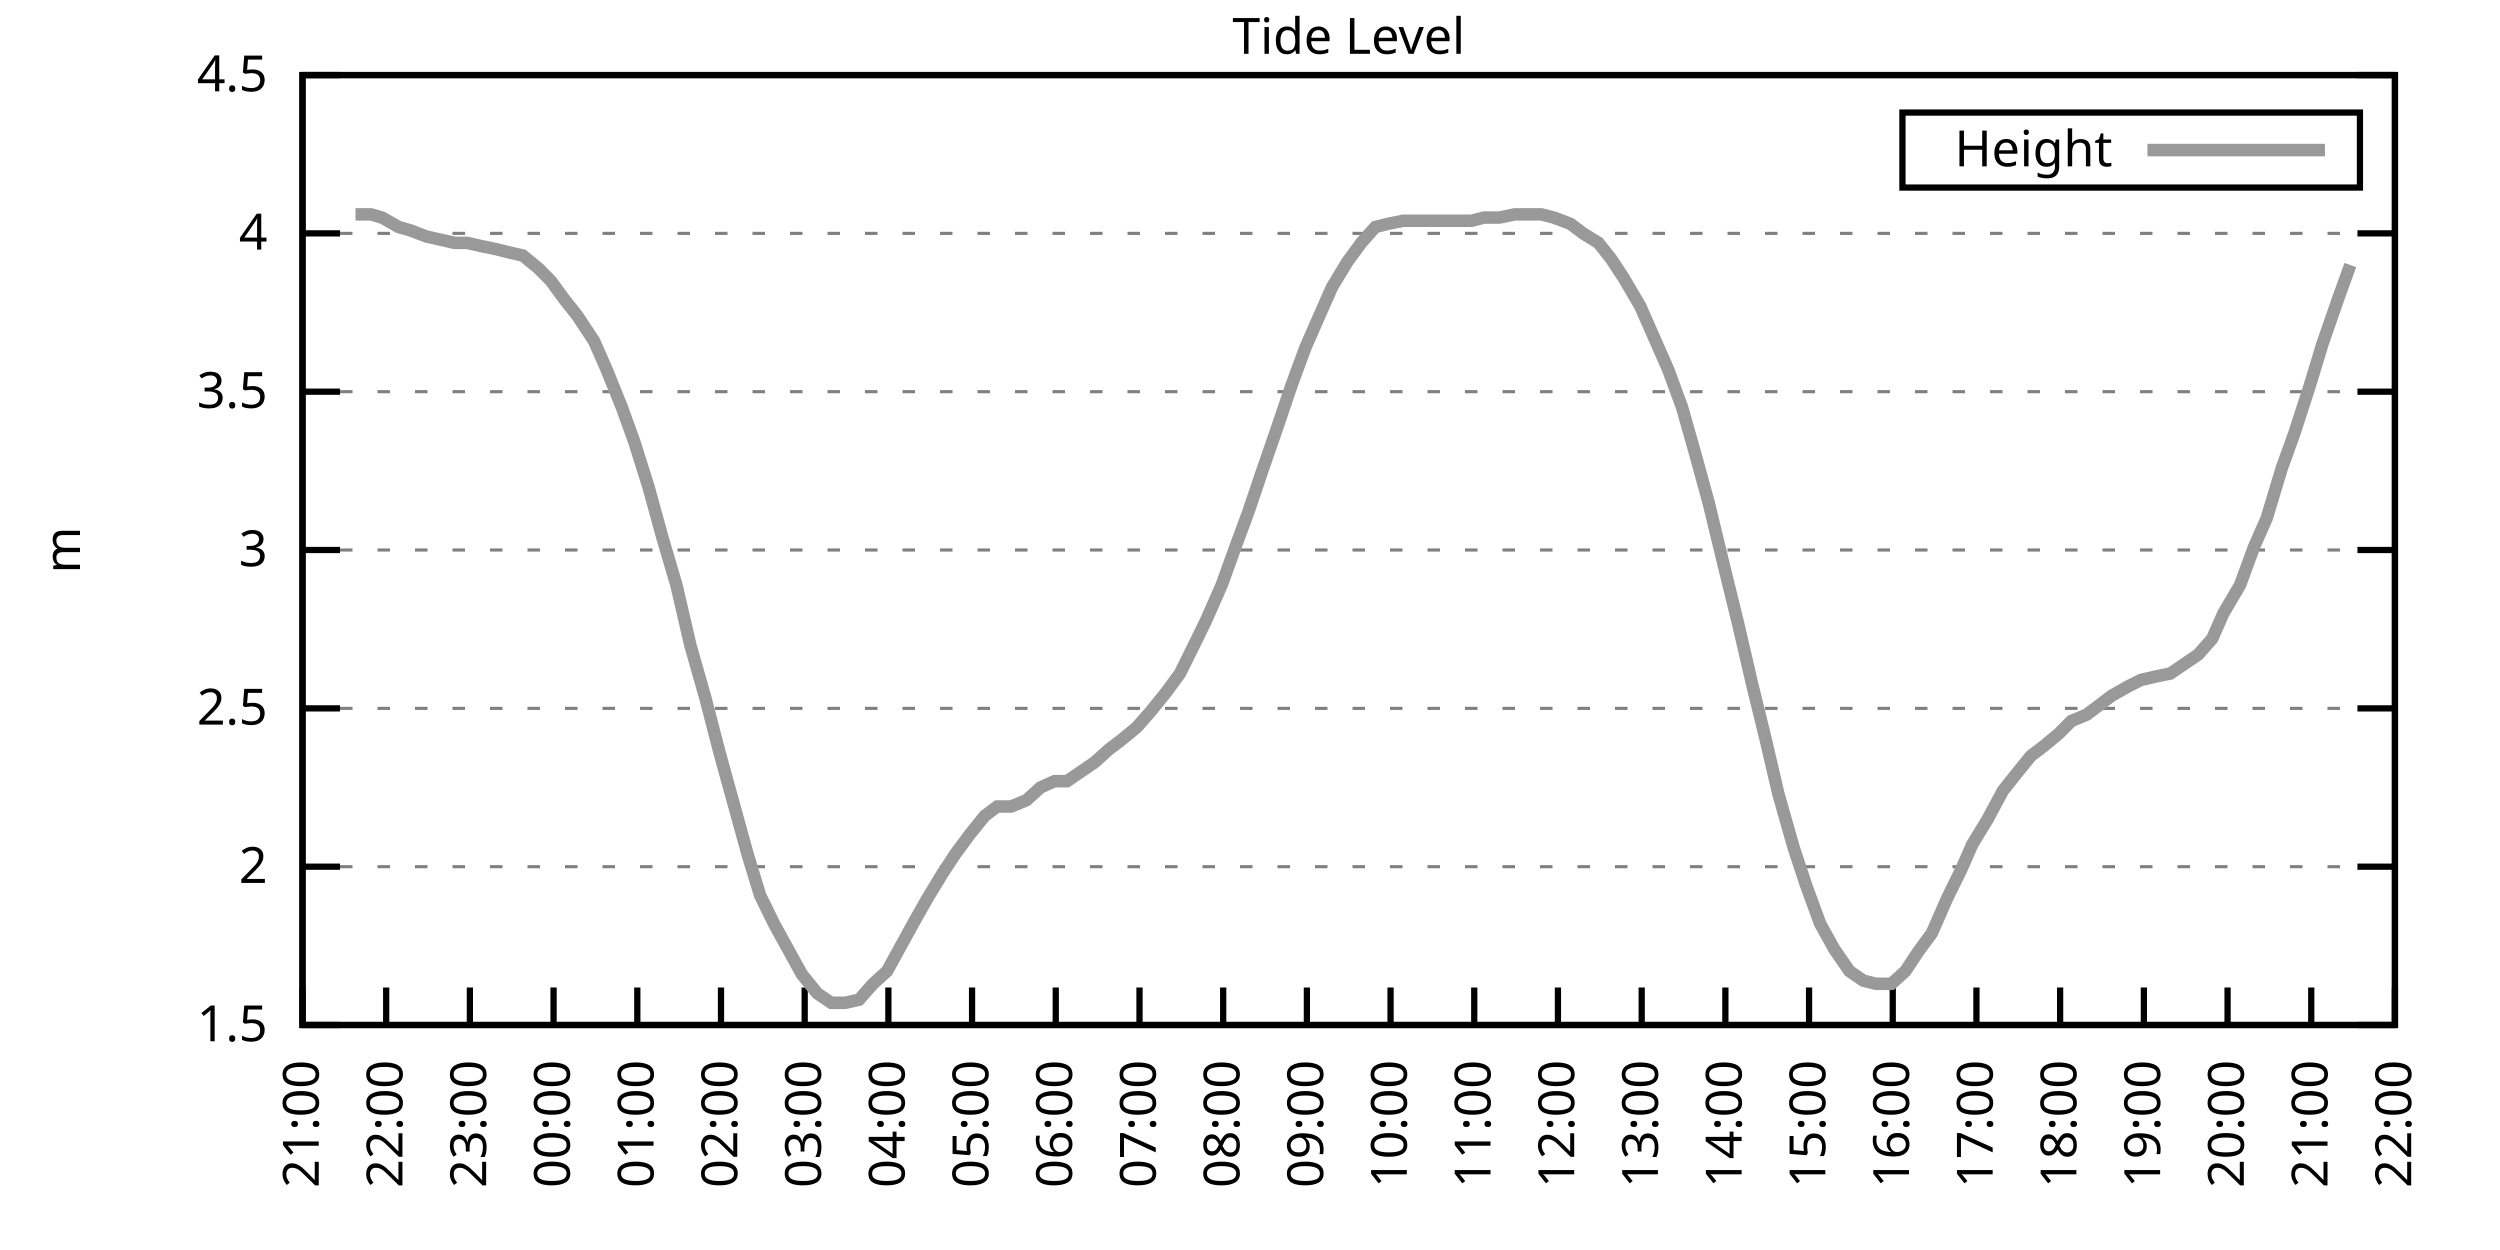
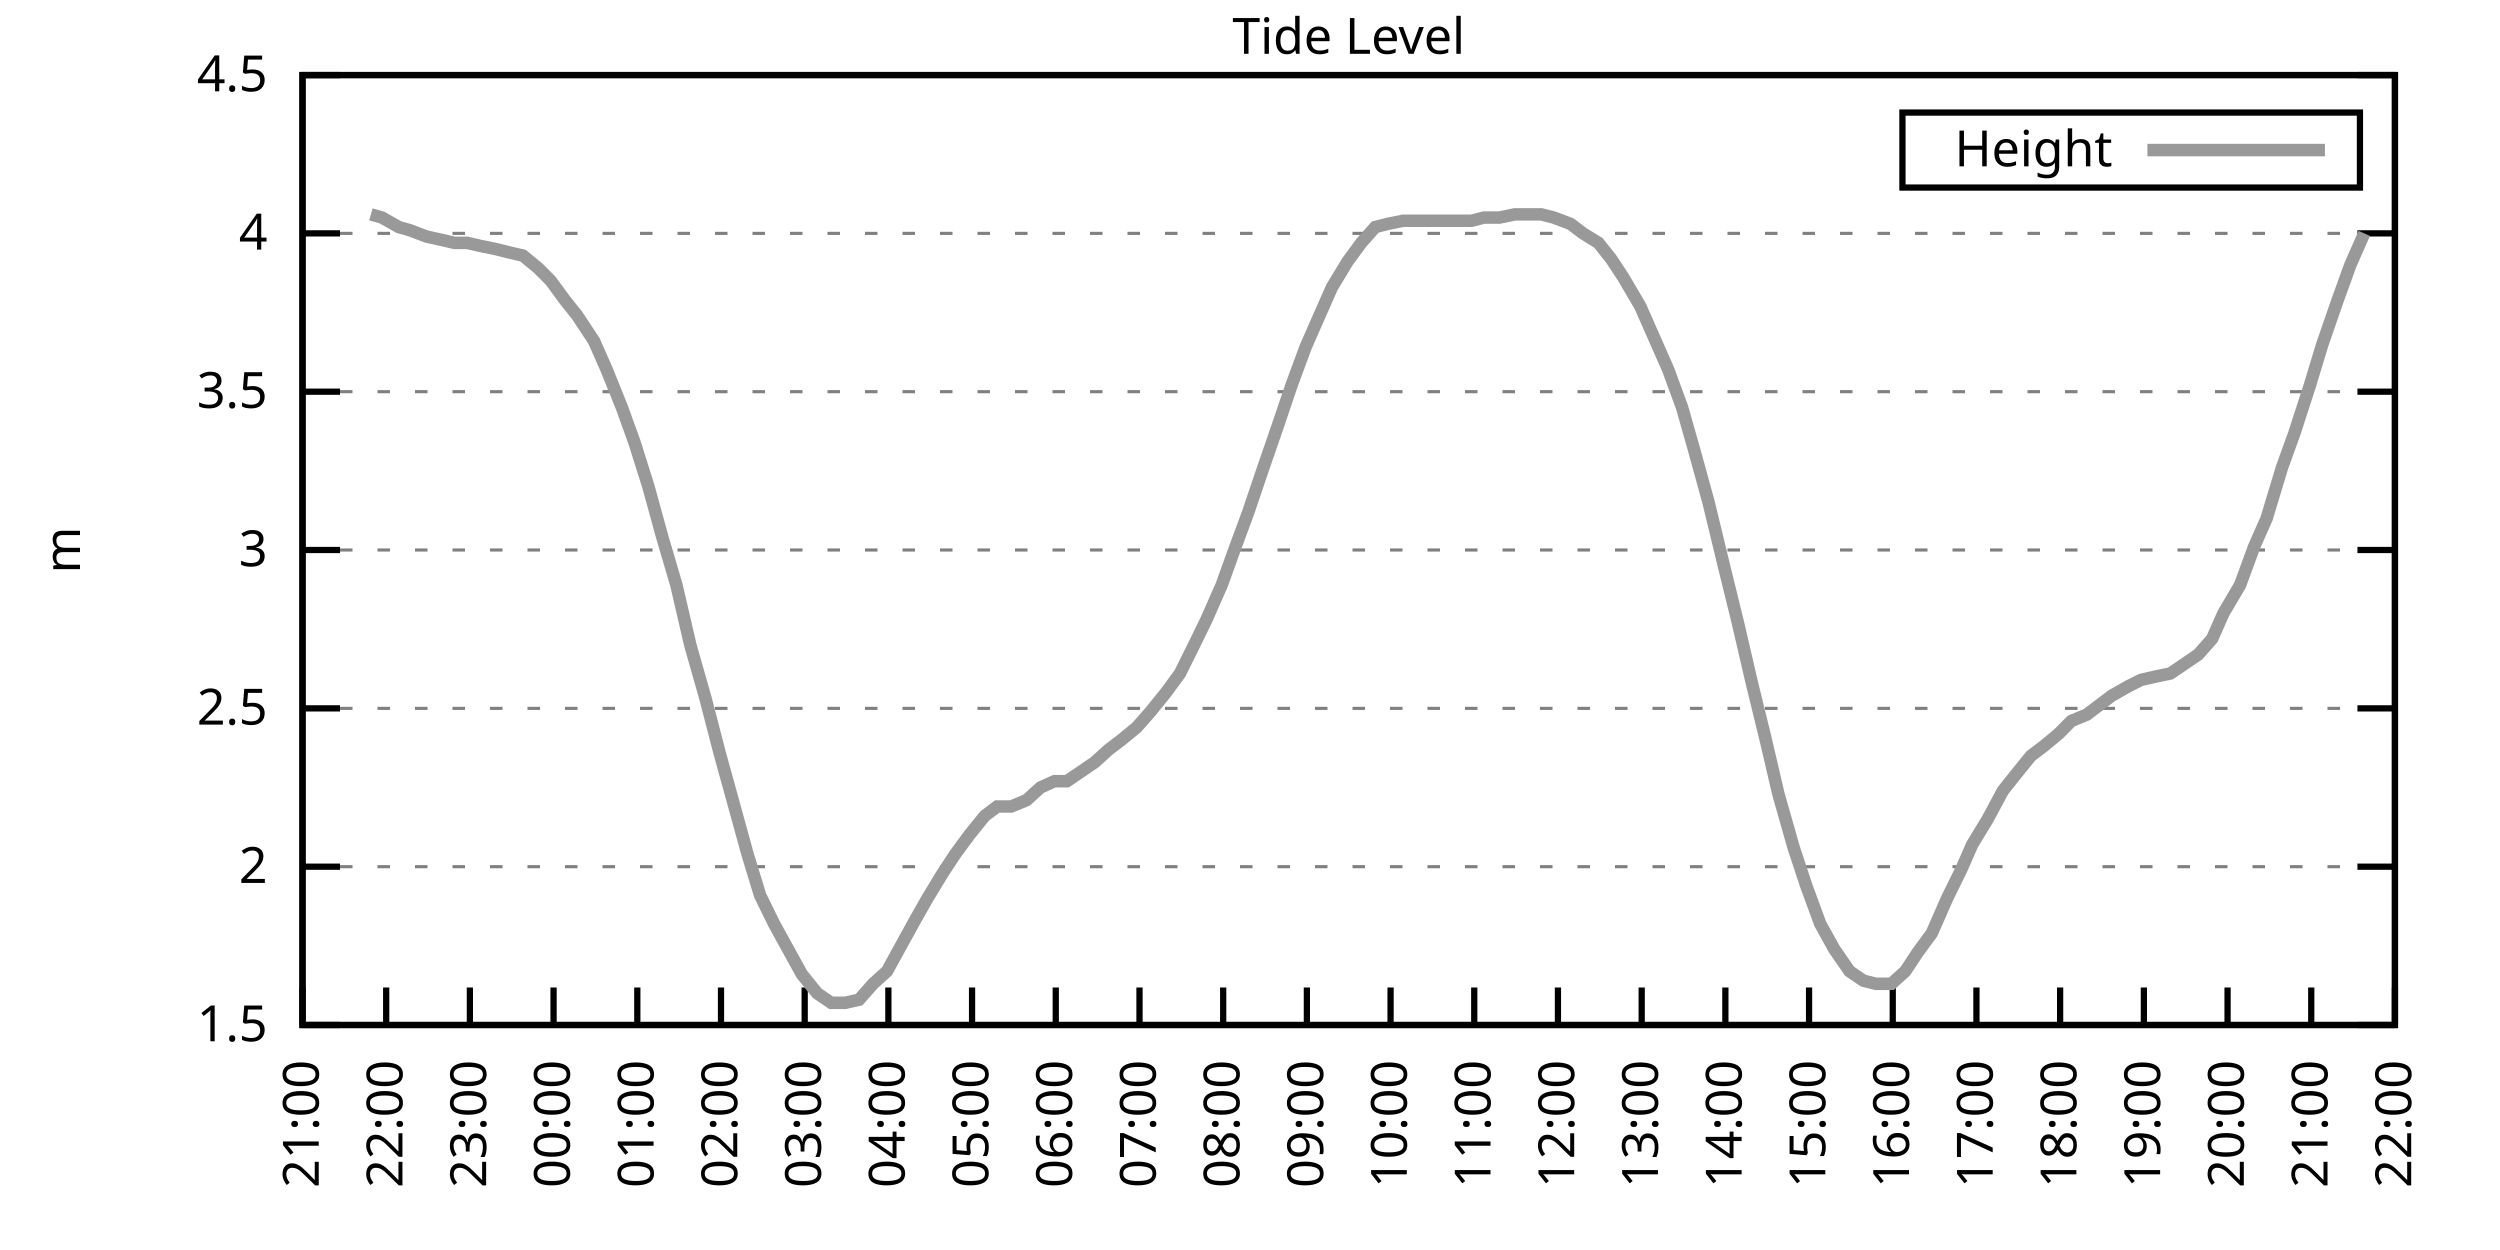
<svg xmlns="http://www.w3.org/2000/svg" xmlns:xlink="http://www.w3.org/1999/xlink" width="400" height="200" viewBox="0 0 400 200">
  <g id="gnuplot_canvas">
    <rect x="0" y="0" width="400" height="200" fill="none" />
    <defs>
      <circle id="gpDot" r="0.5" stroke-width="0.5" stroke="currentColor" />
      <path id="gpPt0" stroke-width="0.333" stroke="currentColor" d="M-1,0 h2 M0,-1 v2" />
      <path id="gpPt1" stroke-width="0.333" stroke="currentColor" d="M-1,-1 L1,1 M1,-1 L-1,1" />
      <path id="gpPt2" stroke-width="0.333" stroke="currentColor" d="M-1,0 L1,0 M0,-1 L0,1 M-1,-1 L1,1 M-1,1 L1,-1" />
      <rect id="gpPt3" stroke-width="0.333" stroke="currentColor" x="-1" y="-1" width="2" height="2" />
      <rect id="gpPt4" stroke-width="0.333" stroke="currentColor" fill="currentColor" x="-1" y="-1" width="2" height="2" />
      <circle id="gpPt5" stroke-width="0.333" stroke="currentColor" cx="0" cy="0" r="1" />
      <use xlink:href="#gpPt5" id="gpPt6" fill="currentColor" stroke="none" />
      <path id="gpPt7" stroke-width="0.333" stroke="currentColor" d="M0,-1.33 L-1.33,0.67 L1.33,0.67 z" />
      <use xlink:href="#gpPt7" id="gpPt8" fill="currentColor" stroke="none" />
      <use xlink:href="#gpPt7" id="gpPt9" stroke="currentColor" transform="rotate(180)" />
      <use xlink:href="#gpPt9" id="gpPt10" fill="currentColor" stroke="none" />
      <use xlink:href="#gpPt3" id="gpPt11" stroke="currentColor" transform="rotate(45)" />
      <use xlink:href="#gpPt11" id="gpPt12" fill="currentColor" stroke="none" />
      <path id="gpPt13" stroke-width="0.333" stroke="currentColor" d="M0,1.330 L1.265,0.411 L0.782,-1.067 L-0.782,-1.076 L-1.265,0.411 z" />
      <use xlink:href="#gpPt13" id="gpPt14" fill="currentColor" stroke="none" />
      <filter id="textbox" filterUnits="objectBoundingBox" x="0" y="0" height="1" width="1">
        <feFlood flood-color="white" flood-opacity="1" result="bgnd" />
        <feComposite in="SourceGraphic" in2="bgnd" operator="atop" />
      </filter>
      <filter id="greybox" filterUnits="objectBoundingBox" x="0" y="0" height="1" width="1">
        <feFlood flood-color="lightgrey" flood-opacity="1" result="grey" />
        <feComposite in="SourceGraphic" in2="grey" operator="atop" />
      </filter>
    </defs>
    <g fill="none" color="white" stroke="currentColor" stroke-width="1.00" stroke-linecap="butt" stroke-linejoin="miter">
</g>
    <g fill="none" color="black" stroke="currentColor" stroke-width="1.00" stroke-linecap="butt" stroke-linejoin="miter">
      <g stroke="none" shape-rendering="crispEdges">
        <polygon fill="rgb(255, 255, 255)" points="48.40,164.00 383.18,164.00 383.18,12.02 48.40,12.02 " />
      </g>
    </g>
    <g fill="none" color="black" stroke="currentColor" stroke-width="1.00" stroke-linecap="butt" stroke-linejoin="miter">
</g>
    <g fill="none" color="black" stroke="black" stroke-width="0.50" stroke-linecap="butt" stroke-linejoin="miter">
</g>
    <g fill="none" color="gray" stroke="currentColor" stroke-width="0.50" stroke-linecap="butt" stroke-linejoin="miter">
      <path stroke="gray" stroke-dasharray="2,4" class="gridline" d="M48.40,164.00 L383.19,164.00  " />
    </g>
    <g fill="none" color="gray" stroke="gray" stroke-width="1.00" stroke-linecap="butt" stroke-linejoin="miter">
</g>
    <g fill="none" color="black" stroke="currentColor" stroke-width="1.00" stroke-linecap="butt" stroke-linejoin="miter">
      <path stroke="black" d="M48.40,164.00 L54.40,164.00 M383.19,164.00 L377.19,164.00  " />
      <g transform="translate(42.80,166.60)" stroke="none" fill="black" font-family="Sans" font-size="8.00" text-anchor="end">
        <text>
          <tspan font-family="Sans"> 1.5</tspan>
        </text>
      </g>
    </g>
    <g fill="none" color="black" stroke="currentColor" stroke-width="1.00" stroke-linecap="butt" stroke-linejoin="miter">
</g>
    <g fill="none" color="black" stroke="black" stroke-width="0.50" stroke-linecap="butt" stroke-linejoin="miter">
</g>
    <g fill="none" color="gray" stroke="currentColor" stroke-width="0.50" stroke-linecap="butt" stroke-linejoin="miter">
      <path stroke="gray" stroke-dasharray="2,4" class="gridline" d="M48.40,138.67 L383.19,138.67  " />
    </g>
    <g fill="none" color="gray" stroke="gray" stroke-width="1.00" stroke-linecap="butt" stroke-linejoin="miter">
</g>
    <g fill="none" color="black" stroke="currentColor" stroke-width="1.00" stroke-linecap="butt" stroke-linejoin="miter">
      <path stroke="black" d="M48.40,138.67 L54.40,138.67 M383.19,138.67 L377.19,138.67  " />
      <g transform="translate(42.80,141.27)" stroke="none" fill="black" font-family="Sans" font-size="8.00" text-anchor="end">
        <text>
          <tspan font-family="Sans"> 2</tspan>
        </text>
      </g>
    </g>
    <g fill="none" color="black" stroke="currentColor" stroke-width="1.00" stroke-linecap="butt" stroke-linejoin="miter">
</g>
    <g fill="none" color="black" stroke="black" stroke-width="0.50" stroke-linecap="butt" stroke-linejoin="miter">
</g>
    <g fill="none" color="gray" stroke="currentColor" stroke-width="0.50" stroke-linecap="butt" stroke-linejoin="miter">
      <path stroke="gray" stroke-dasharray="2,4" class="gridline" d="M48.40,113.34 L383.19,113.34  " />
    </g>
    <g fill="none" color="gray" stroke="gray" stroke-width="1.00" stroke-linecap="butt" stroke-linejoin="miter">
</g>
    <g fill="none" color="black" stroke="currentColor" stroke-width="1.00" stroke-linecap="butt" stroke-linejoin="miter">
      <path stroke="black" d="M48.40,113.34 L54.40,113.34 M383.19,113.34 L377.19,113.34  " />
      <g transform="translate(42.80,115.94)" stroke="none" fill="black" font-family="Sans" font-size="8.00" text-anchor="end">
        <text>
          <tspan font-family="Sans"> 2.5</tspan>
        </text>
      </g>
    </g>
    <g fill="none" color="black" stroke="currentColor" stroke-width="1.00" stroke-linecap="butt" stroke-linejoin="miter">
</g>
    <g fill="none" color="black" stroke="black" stroke-width="0.50" stroke-linecap="butt" stroke-linejoin="miter">
</g>
    <g fill="none" color="gray" stroke="currentColor" stroke-width="0.50" stroke-linecap="butt" stroke-linejoin="miter">
      <path stroke="gray" stroke-dasharray="2,4" class="gridline" d="M48.40,88.00 L383.19,88.00  " />
    </g>
    <g fill="none" color="gray" stroke="gray" stroke-width="1.00" stroke-linecap="butt" stroke-linejoin="miter">
</g>
    <g fill="none" color="black" stroke="currentColor" stroke-width="1.00" stroke-linecap="butt" stroke-linejoin="miter">
      <path stroke="black" d="M48.40,88.00 L54.40,88.00 M383.19,88.00 L377.19,88.00  " />
      <g transform="translate(42.80,90.60)" stroke="none" fill="black" font-family="Sans" font-size="8.00" text-anchor="end">
        <text>
          <tspan font-family="Sans"> 3</tspan>
        </text>
      </g>
    </g>
    <g fill="none" color="black" stroke="currentColor" stroke-width="1.00" stroke-linecap="butt" stroke-linejoin="miter">
</g>
    <g fill="none" color="black" stroke="black" stroke-width="0.50" stroke-linecap="butt" stroke-linejoin="miter">
</g>
    <g fill="none" color="gray" stroke="currentColor" stroke-width="0.50" stroke-linecap="butt" stroke-linejoin="miter">
      <path stroke="gray" stroke-dasharray="2,4" class="gridline" d="M48.40,62.67 L383.19,62.67  " />
    </g>
    <g fill="none" color="gray" stroke="gray" stroke-width="1.00" stroke-linecap="butt" stroke-linejoin="miter">
</g>
    <g fill="none" color="black" stroke="currentColor" stroke-width="1.00" stroke-linecap="butt" stroke-linejoin="miter">
      <path stroke="black" d="M48.40,62.67 L54.40,62.67 M383.19,62.67 L377.19,62.67  " />
      <g transform="translate(42.80,65.27)" stroke="none" fill="black" font-family="Sans" font-size="8.00" text-anchor="end">
        <text>
          <tspan font-family="Sans"> 3.5</tspan>
        </text>
      </g>
    </g>
    <g fill="none" color="black" stroke="currentColor" stroke-width="1.00" stroke-linecap="butt" stroke-linejoin="miter">
</g>
    <g fill="none" color="black" stroke="black" stroke-width="0.50" stroke-linecap="butt" stroke-linejoin="miter">
</g>
    <g fill="none" color="gray" stroke="currentColor" stroke-width="0.50" stroke-linecap="butt" stroke-linejoin="miter">
      <path stroke="gray" stroke-dasharray="2,4" class="gridline" d="M48.40,37.34 L383.19,37.34  " />
    </g>
    <g fill="none" color="gray" stroke="gray" stroke-width="1.00" stroke-linecap="butt" stroke-linejoin="miter">
</g>
    <g fill="none" color="black" stroke="currentColor" stroke-width="1.00" stroke-linecap="butt" stroke-linejoin="miter">
      <path stroke="black" d="M48.40,37.34 L54.40,37.34 M383.19,37.34 L377.19,37.34  " />
      <g transform="translate(42.80,39.94)" stroke="none" fill="black" font-family="Sans" font-size="8.00" text-anchor="end">
        <text>
          <tspan font-family="Sans"> 4</tspan>
        </text>
      </g>
    </g>
    <g fill="none" color="black" stroke="currentColor" stroke-width="1.00" stroke-linecap="butt" stroke-linejoin="miter">
</g>
    <g fill="none" color="black" stroke="black" stroke-width="0.50" stroke-linecap="butt" stroke-linejoin="miter">
</g>
    <g fill="none" color="gray" stroke="currentColor" stroke-width="0.50" stroke-linecap="butt" stroke-linejoin="miter">
      <path stroke="gray" stroke-dasharray="2,4" class="gridline" d="M48.40,12.01 L383.19,12.01  " />
    </g>
    <g fill="none" color="gray" stroke="gray" stroke-width="1.00" stroke-linecap="butt" stroke-linejoin="miter">
</g>
    <g fill="none" color="black" stroke="currentColor" stroke-width="1.00" stroke-linecap="butt" stroke-linejoin="miter">
      <path stroke="black" d="M48.40,12.01 L54.40,12.01 M383.19,12.01 L377.19,12.01  " />
      <g transform="translate(42.80,14.61)" stroke="none" fill="black" font-family="Sans" font-size="8.00" text-anchor="end">
        <text>
          <tspan font-family="Sans"> 4.5</tspan>
        </text>
      </g>
    </g>
    <g fill="none" color="black" stroke="currentColor" stroke-width="1.00" stroke-linecap="butt" stroke-linejoin="miter">
      <path stroke="black" d="M48.40,164.00 L48.40,158.00  " />
      <g transform="translate(51.00,169.60) rotate(270.00)" stroke="none" fill="black" font-family="Sans" font-size="8.00" text-anchor="end">
        <text>
          <tspan font-family="Sans">21:00</tspan>
        </text>
      </g>
    </g>
    <g fill="none" color="black" stroke="currentColor" stroke-width="1.00" stroke-linecap="butt" stroke-linejoin="miter">
      <path stroke="black" d="M61.79,164.00 L61.79,158.00  " />
      <g transform="translate(64.39,169.60) rotate(270.00)" stroke="none" fill="black" font-family="Sans" font-size="8.00" text-anchor="end">
        <text>
          <tspan font-family="Sans">22:00</tspan>
        </text>
      </g>
    </g>
    <g fill="none" color="black" stroke="currentColor" stroke-width="1.00" stroke-linecap="butt" stroke-linejoin="miter">
      <path stroke="black" d="M75.18,164.00 L75.18,158.00  " />
      <g transform="translate(77.78,169.60) rotate(270.00)" stroke="none" fill="black" font-family="Sans" font-size="8.00" text-anchor="end">
        <text>
          <tspan font-family="Sans">23:00</tspan>
        </text>
      </g>
    </g>
    <g fill="none" color="black" stroke="currentColor" stroke-width="1.00" stroke-linecap="butt" stroke-linejoin="miter">
      <path stroke="black" d="M88.57,164.00 L88.57,158.00  " />
      <g transform="translate(91.17,169.60) rotate(270.00)" stroke="none" fill="black" font-family="Sans" font-size="8.00" text-anchor="end">
        <text>
          <tspan font-family="Sans">00:00</tspan>
        </text>
      </g>
    </g>
    <g fill="none" color="black" stroke="currentColor" stroke-width="1.00" stroke-linecap="butt" stroke-linejoin="miter">
      <path stroke="black" d="M101.97,164.00 L101.97,158.00  " />
      <g transform="translate(104.57,169.60) rotate(270.00)" stroke="none" fill="black" font-family="Sans" font-size="8.00" text-anchor="end">
        <text>
          <tspan font-family="Sans">01:00</tspan>
        </text>
      </g>
    </g>
    <g fill="none" color="black" stroke="currentColor" stroke-width="1.00" stroke-linecap="butt" stroke-linejoin="miter">
      <path stroke="black" d="M115.36,164.00 L115.36,158.00  " />
      <g transform="translate(117.96,169.60) rotate(270.00)" stroke="none" fill="black" font-family="Sans" font-size="8.00" text-anchor="end">
        <text>
          <tspan font-family="Sans">02:00</tspan>
        </text>
      </g>
    </g>
    <g fill="none" color="black" stroke="currentColor" stroke-width="1.00" stroke-linecap="butt" stroke-linejoin="miter">
      <path stroke="black" d="M128.75,164.00 L128.75,158.00  " />
      <g transform="translate(131.35,169.60) rotate(270.00)" stroke="none" fill="black" font-family="Sans" font-size="8.00" text-anchor="end">
        <text>
          <tspan font-family="Sans">03:00</tspan>
        </text>
      </g>
    </g>
    <g fill="none" color="black" stroke="currentColor" stroke-width="1.00" stroke-linecap="butt" stroke-linejoin="miter">
      <path stroke="black" d="M142.14,164.00 L142.14,158.00  " />
      <g transform="translate(144.74,169.60) rotate(270.00)" stroke="none" fill="black" font-family="Sans" font-size="8.00" text-anchor="end">
        <text>
          <tspan font-family="Sans">04:00</tspan>
        </text>
      </g>
    </g>
    <g fill="none" color="black" stroke="currentColor" stroke-width="1.00" stroke-linecap="butt" stroke-linejoin="miter">
      <path stroke="black" d="M155.53,164.00 L155.53,158.00  " />
      <g transform="translate(158.13,169.60) rotate(270.00)" stroke="none" fill="black" font-family="Sans" font-size="8.00" text-anchor="end">
        <text>
          <tspan font-family="Sans">05:00</tspan>
        </text>
      </g>
    </g>
    <g fill="none" color="black" stroke="currentColor" stroke-width="1.00" stroke-linecap="butt" stroke-linejoin="miter">
      <path stroke="black" d="M168.92,164.00 L168.92,158.00  " />
      <g transform="translate(171.52,169.60) rotate(270.00)" stroke="none" fill="black" font-family="Sans" font-size="8.00" text-anchor="end">
        <text>
          <tspan font-family="Sans">06:00</tspan>
        </text>
      </g>
    </g>
    <g fill="none" color="black" stroke="currentColor" stroke-width="1.00" stroke-linecap="butt" stroke-linejoin="miter">
      <path stroke="black" d="M182.32,164.00 L182.32,158.00  " />
      <g transform="translate(184.92,169.60) rotate(270.00)" stroke="none" fill="black" font-family="Sans" font-size="8.00" text-anchor="end">
        <text>
          <tspan font-family="Sans">07:00</tspan>
        </text>
      </g>
    </g>
    <g fill="none" color="black" stroke="currentColor" stroke-width="1.00" stroke-linecap="butt" stroke-linejoin="miter">
      <path stroke="black" d="M195.71,164.00 L195.71,158.00  " />
      <g transform="translate(198.31,169.60) rotate(270.00)" stroke="none" fill="black" font-family="Sans" font-size="8.00" text-anchor="end">
        <text>
          <tspan font-family="Sans">08:00</tspan>
        </text>
      </g>
    </g>
    <g fill="none" color="black" stroke="currentColor" stroke-width="1.00" stroke-linecap="butt" stroke-linejoin="miter">
      <path stroke="black" d="M209.10,164.00 L209.10,158.00  " />
      <g transform="translate(211.70,169.60) rotate(270.00)" stroke="none" fill="black" font-family="Sans" font-size="8.00" text-anchor="end">
        <text>
          <tspan font-family="Sans">09:00</tspan>
        </text>
      </g>
    </g>
    <g fill="none" color="black" stroke="currentColor" stroke-width="1.00" stroke-linecap="butt" stroke-linejoin="miter">
      <path stroke="black" d="M222.49,164.00 L222.49,158.00  " />
      <g transform="translate(225.09,169.60) rotate(270.00)" stroke="none" fill="black" font-family="Sans" font-size="8.00" text-anchor="end">
        <text>
          <tspan font-family="Sans">10:00</tspan>
        </text>
      </g>
    </g>
    <g fill="none" color="black" stroke="currentColor" stroke-width="1.00" stroke-linecap="butt" stroke-linejoin="miter">
      <path stroke="black" d="M235.88,164.00 L235.88,158.00  " />
      <g transform="translate(238.48,169.60) rotate(270.00)" stroke="none" fill="black" font-family="Sans" font-size="8.00" text-anchor="end">
        <text>
          <tspan font-family="Sans">11:00</tspan>
        </text>
      </g>
    </g>
    <g fill="none" color="black" stroke="currentColor" stroke-width="1.00" stroke-linecap="butt" stroke-linejoin="miter">
      <path stroke="black" d="M249.27,164.00 L249.27,158.00  " />
      <g transform="translate(251.87,169.60) rotate(270.00)" stroke="none" fill="black" font-family="Sans" font-size="8.00" text-anchor="end">
        <text>
          <tspan font-family="Sans">12:00</tspan>
        </text>
      </g>
    </g>
    <g fill="none" color="black" stroke="currentColor" stroke-width="1.00" stroke-linecap="butt" stroke-linejoin="miter">
      <path stroke="black" d="M262.67,164.00 L262.67,158.00  " />
      <g transform="translate(265.27,169.60) rotate(270.00)" stroke="none" fill="black" font-family="Sans" font-size="8.00" text-anchor="end">
        <text>
          <tspan font-family="Sans">13:00</tspan>
        </text>
      </g>
    </g>
    <g fill="none" color="black" stroke="currentColor" stroke-width="1.00" stroke-linecap="butt" stroke-linejoin="miter">
      <path stroke="black" d="M276.06,164.00 L276.06,158.00  " />
      <g transform="translate(278.66,169.60) rotate(270.00)" stroke="none" fill="black" font-family="Sans" font-size="8.00" text-anchor="end">
        <text>
          <tspan font-family="Sans">14:00</tspan>
        </text>
      </g>
    </g>
    <g fill="none" color="black" stroke="currentColor" stroke-width="1.00" stroke-linecap="butt" stroke-linejoin="miter">
      <path stroke="black" d="M289.45,164.00 L289.45,158.00  " />
      <g transform="translate(292.05,169.60) rotate(270.00)" stroke="none" fill="black" font-family="Sans" font-size="8.00" text-anchor="end">
        <text>
          <tspan font-family="Sans">15:00</tspan>
        </text>
      </g>
    </g>
    <g fill="none" color="black" stroke="currentColor" stroke-width="1.00" stroke-linecap="butt" stroke-linejoin="miter">
      <path stroke="black" d="M302.84,164.00 L302.84,158.00  " />
      <g transform="translate(305.44,169.60) rotate(270.00)" stroke="none" fill="black" font-family="Sans" font-size="8.00" text-anchor="end">
        <text>
          <tspan font-family="Sans">16:00</tspan>
        </text>
      </g>
    </g>
    <g fill="none" color="black" stroke="currentColor" stroke-width="1.00" stroke-linecap="butt" stroke-linejoin="miter">
      <path stroke="black" d="M316.23,164.00 L316.23,158.00  " />
      <g transform="translate(318.83,169.60) rotate(270.00)" stroke="none" fill="black" font-family="Sans" font-size="8.00" text-anchor="end">
        <text>
          <tspan font-family="Sans">17:00</tspan>
        </text>
      </g>
    </g>
    <g fill="none" color="black" stroke="currentColor" stroke-width="1.00" stroke-linecap="butt" stroke-linejoin="miter">
      <path stroke="black" d="M329.62,164.00 L329.62,158.00  " />
      <g transform="translate(332.22,169.60) rotate(270.00)" stroke="none" fill="black" font-family="Sans" font-size="8.00" text-anchor="end">
        <text>
          <tspan font-family="Sans">18:00</tspan>
        </text>
      </g>
    </g>
    <g fill="none" color="black" stroke="currentColor" stroke-width="1.00" stroke-linecap="butt" stroke-linejoin="miter">
      <path stroke="black" d="M343.02,164.00 L343.02,158.00  " />
      <g transform="translate(345.62,169.60) rotate(270.00)" stroke="none" fill="black" font-family="Sans" font-size="8.00" text-anchor="end">
        <text>
          <tspan font-family="Sans">19:00</tspan>
        </text>
      </g>
    </g>
    <g fill="none" color="black" stroke="currentColor" stroke-width="1.00" stroke-linecap="butt" stroke-linejoin="miter">
      <path stroke="black" d="M356.41,164.00 L356.41,158.00  " />
      <g transform="translate(359.01,169.60) rotate(270.00)" stroke="none" fill="black" font-family="Sans" font-size="8.00" text-anchor="end">
        <text>
          <tspan font-family="Sans">20:00</tspan>
        </text>
      </g>
    </g>
    <g fill="none" color="black" stroke="currentColor" stroke-width="1.00" stroke-linecap="butt" stroke-linejoin="miter">
      <path stroke="black" d="M369.80,164.00 L369.80,158.00  " />
      <g transform="translate(372.40,169.60) rotate(270.00)" stroke="none" fill="black" font-family="Sans" font-size="8.00" text-anchor="end">
        <text>
          <tspan font-family="Sans">21:00</tspan>
        </text>
      </g>
    </g>
    <g fill="none" color="black" stroke="currentColor" stroke-width="1.00" stroke-linecap="butt" stroke-linejoin="miter">
      <path stroke="black" d="M383.19,164.00 L383.19,158.00  " />
      <g transform="translate(385.79,169.60) rotate(270.00)" stroke="none" fill="black" font-family="Sans" font-size="8.00" text-anchor="end">
        <text>
          <tspan font-family="Sans">22:00</tspan>
        </text>
      </g>
    </g>
    <g fill="none" color="black" stroke="currentColor" stroke-width="1.00" stroke-linecap="butt" stroke-linejoin="miter">
</g>
    <g fill="none" color="black" stroke="currentColor" stroke-width="1.00" stroke-linecap="butt" stroke-linejoin="miter">
      <path stroke="black" d="M48.40,12.01 L48.40,164.00 L383.19,164.00 L383.19,12.01 L48.40,12.01 Z  " />
    </g>
    <g fill="none" color="black" stroke="currentColor" stroke-width="1.00" stroke-linecap="butt" stroke-linejoin="miter">
</g>
    <g fill="none" color="black" stroke="currentColor" stroke-width="1.00" stroke-linecap="butt" stroke-linejoin="miter">
      <path stroke="black" d="M304.39,30.01 L304.39,18.01 L377.59,18.01 L377.59,30.01 L304.39,30.01 Z  " />
    </g>
    <g id="Tide_level_plot_1">
      <g fill="none" color="white" stroke="black" stroke-width="2.00" stroke-linecap="butt" stroke-linejoin="miter">
</g>
      <g fill="none" color="black" stroke="currentColor" stroke-width="2.00" stroke-linecap="butt" stroke-linejoin="miter">
        <g transform="translate(337.99,26.61)" stroke="none" fill="black" font-family="Sans" font-size="8.00" text-anchor="end">
          <text>
            <tspan font-family="Sans">Height</tspan>
          </text>
        </g>
      </g>
      <g fill="none" color="black" stroke="currentColor" stroke-width="2.00" stroke-linecap="butt" stroke-linejoin="miter">
-         <path stroke="rgb(153, 153, 153)" d="M343.59,24.01 L371.99,24.01 M56.88,34.30 L59.34,34.30 L61.12,34.81 L63.80,36.33 L65.59,36.84 L68.26,37.85   L70.50,38.35 L72.73,38.86 L74.74,38.86 L76.97,39.37 L79.42,39.87 L81.43,40.38 L83.66,40.89 L86.12,42.91   L88.13,44.94 L90.36,47.98 L92.37,50.51 L95.05,54.57 L97.06,59.13 L99.51,65.21 L101.52,70.78 L103.75,77.87   L105.98,85.98 L108.22,93.58 L110.45,103.20 L112.90,111.82 L115.13,120.43 L117.37,128.54 L119.60,136.64 L121.61,143.23   L123.84,147.79 L128.30,155.89 L130.76,158.93 L132.99,160.45 L135.22,160.45 L137.45,159.95 L139.69,157.41 L141.92,155.39   L144.15,151.33 L146.38,147.28 L148.39,143.73 L150.85,139.68 L152.85,136.64 L155.09,133.60 L157.54,130.56 L159.55,129.04   L161.78,129.04 L164.24,128.03 L166.47,126.00 L168.70,124.99 L170.71,124.99 L172.94,123.47 L175.17,121.95 L177.41,119.92   L179.41,118.40 L181.87,116.38 L184.10,113.84 L186.56,110.80 L188.79,107.76 L190.80,103.71 L193.03,99.15 L195.48,93.58   L197.49,88.00 L199.73,81.93 L201.96,75.34 L204.41,68.25 L206.64,61.66 L208.88,55.58 L210.88,51.02 L213.12,45.95   L215.57,41.90 L217.80,38.86 L220.04,36.33 L222.04,35.82 L224.50,35.32 L226.73,35.32 L228.74,35.32 L230.97,35.32   L233.20,35.32 L235.44,35.32 L237.44,34.81 L239.90,34.81 L242.36,34.30 L244.36,34.30 L246.60,34.30 L248.60,34.81   L251.28,35.82 L253.29,37.34 L255.75,38.86 L257.76,41.39 L259.76,44.43 L262.44,48.99 L264.45,53.55 L266.91,59.13   L269.14,65.21 L271.15,72.30 L273.38,80.41 L275.83,90.54 L278.07,99.66 L280.30,109.28 L282.53,118.40 L284.54,127.02   L286.99,135.63 L289.00,141.71 L291.23,147.79 L293.47,151.84 L295.92,155.39 L298.15,156.91 L300.16,157.41 L302.62,157.41   L304.85,155.39 L306.86,152.35 L309.09,149.31 L311.54,143.73 L313.78,139.17 L315.56,135.12 L318.02,131.07 L320.47,126.51   L322.48,123.98 L324.94,120.94 L326.95,119.42 L329.40,117.39 L331.41,115.36 L333.86,114.35 L335.87,112.83 L337.88,111.31   L340.56,109.79 L342.57,108.78 L344.80,108.27 L347.26,107.76 L349.49,106.24 L351.72,104.72 L353.95,102.19 L355.74,98.14   L358.42,93.58 L360.65,87.50 L362.66,82.94 L365.11,74.83 L367.12,69.26 L369.58,61.66 L371.58,55.07 L374.04,47.98   L376.05,42.41  " />
+         <path stroke="rgb(153, 153, 153)" d="M343.59,24.01 L371.99,24.01 M59.34,34.30 L61.12,34.81 L63.80,36.33 L65.59,36.84 L68.26,37.85 L70.50,38.35   L72.73,38.86 L74.74,38.86 L76.97,39.37 L79.42,39.87 L81.43,40.38 L83.66,40.89 L86.12,42.91 L88.13,44.94   L90.36,47.98 L92.37,50.51 L95.05,54.57 L97.06,59.13 L99.51,65.21 L101.52,70.78 L103.75,77.87 L105.98,85.98   L108.22,93.58 L110.45,103.20 L112.90,111.82 L115.13,120.43 L117.37,128.54 L119.60,136.64 L121.61,143.23 L123.84,147.79   L128.30,155.89 L130.76,158.93 L132.99,160.45 L135.22,160.45 L137.45,159.95 L139.69,157.41 L141.92,155.39 L144.15,151.33   L146.38,147.28 L148.39,143.73 L150.85,139.68 L152.85,136.64 L155.09,133.60 L157.54,130.56 L159.55,129.04 L161.78,129.04   L164.24,128.03 L166.47,126.00 L168.70,124.99 L170.71,124.99 L172.94,123.47 L175.17,121.95 L177.41,119.92 L179.41,118.40   L181.87,116.38 L184.10,113.84 L186.56,110.80 L188.79,107.76 L190.80,103.71 L193.03,99.15 L195.48,93.58 L197.49,88.00   L199.73,81.93 L201.96,75.34 L204.41,68.25 L206.64,61.66 L208.88,55.58 L210.88,51.02 L213.12,45.95 L215.57,41.90   L217.80,38.86 L220.04,36.33 L222.04,35.82 L224.50,35.32 L226.73,35.32 L228.74,35.32 L230.97,35.32 L233.20,35.32   L235.44,35.32 L237.44,34.81 L239.90,34.81 L242.36,34.30 L244.36,34.30 L246.60,34.30 L248.60,34.81 L251.28,35.82   L253.29,37.34 L255.75,38.86 L257.76,41.39 L259.76,44.43 L262.44,48.99 L264.45,53.55 L266.91,59.13 L269.14,65.21   L271.15,72.30 L273.38,80.41 L275.83,90.54 L278.07,99.66 L280.30,109.28 L282.53,118.40 L284.54,127.02 L286.99,135.63   L289.00,141.71 L291.23,147.79 L293.47,151.84 L295.92,155.39 L298.15,156.91 L300.16,157.41 L302.62,157.41 L304.85,155.39   L306.86,152.35 L309.09,149.31 L311.54,143.73 L313.78,139.17 L315.56,135.12 L318.02,131.07 L320.47,126.51 L322.48,123.98   L324.94,120.94 L326.95,119.42 L329.40,117.39 L331.41,115.36 L333.86,114.35 L335.87,112.83 L337.88,111.31 L340.56,109.79   L342.57,108.78 L344.80,108.27 L347.26,107.76 L349.49,106.24 L351.72,104.72 L353.95,102.19 L355.74,98.14 L358.42,93.58   L360.65,87.50 L362.66,82.94 L365.11,74.83 L367.12,69.26 L369.58,61.66 L371.58,55.07 L374.04,47.98 L376.05,42.41   L378.28,37.34  " />
      </g>
    </g>
    <g fill="none" color="black" stroke="currentColor" stroke-width="2.00" stroke-linecap="butt" stroke-linejoin="miter">
</g>
    <g fill="none" color="black" stroke="black" stroke-width="1.00" stroke-linecap="butt" stroke-linejoin="miter">
</g>
    <g fill="none" color="black" stroke="currentColor" stroke-width="1.00" stroke-linecap="butt" stroke-linejoin="miter">
      <path stroke="black" d="M48.40,12.01 L48.40,164.00 L383.19,164.00 L383.19,12.01 L48.40,12.01 Z  " />
      <g transform="translate(12.80,88.01) rotate(270.00)" stroke="none" fill="black" font-family="Sans" font-size="8.00" text-anchor="middle">
        <text>
          <tspan font-family="Sans">m</tspan>
        </text>
      </g>
    </g>
    <g fill="none" color="black" stroke="currentColor" stroke-width="1.00" stroke-linecap="butt" stroke-linejoin="miter">
</g>
    <g fill="none" color="black" stroke="currentColor" stroke-width="1.00" stroke-linecap="butt" stroke-linejoin="miter">
      <g transform="translate(215.79,8.61)" stroke="none" fill="black" font-family="Sans" font-size="8.00" text-anchor="middle">
        <text>
          <tspan font-family="Sans">Tide Level</tspan>
        </text>
      </g>
    </g>
    <g fill="none" color="black" stroke="currentColor" stroke-width="1.00" stroke-linecap="butt" stroke-linejoin="miter">
</g>
  </g>
</svg>
